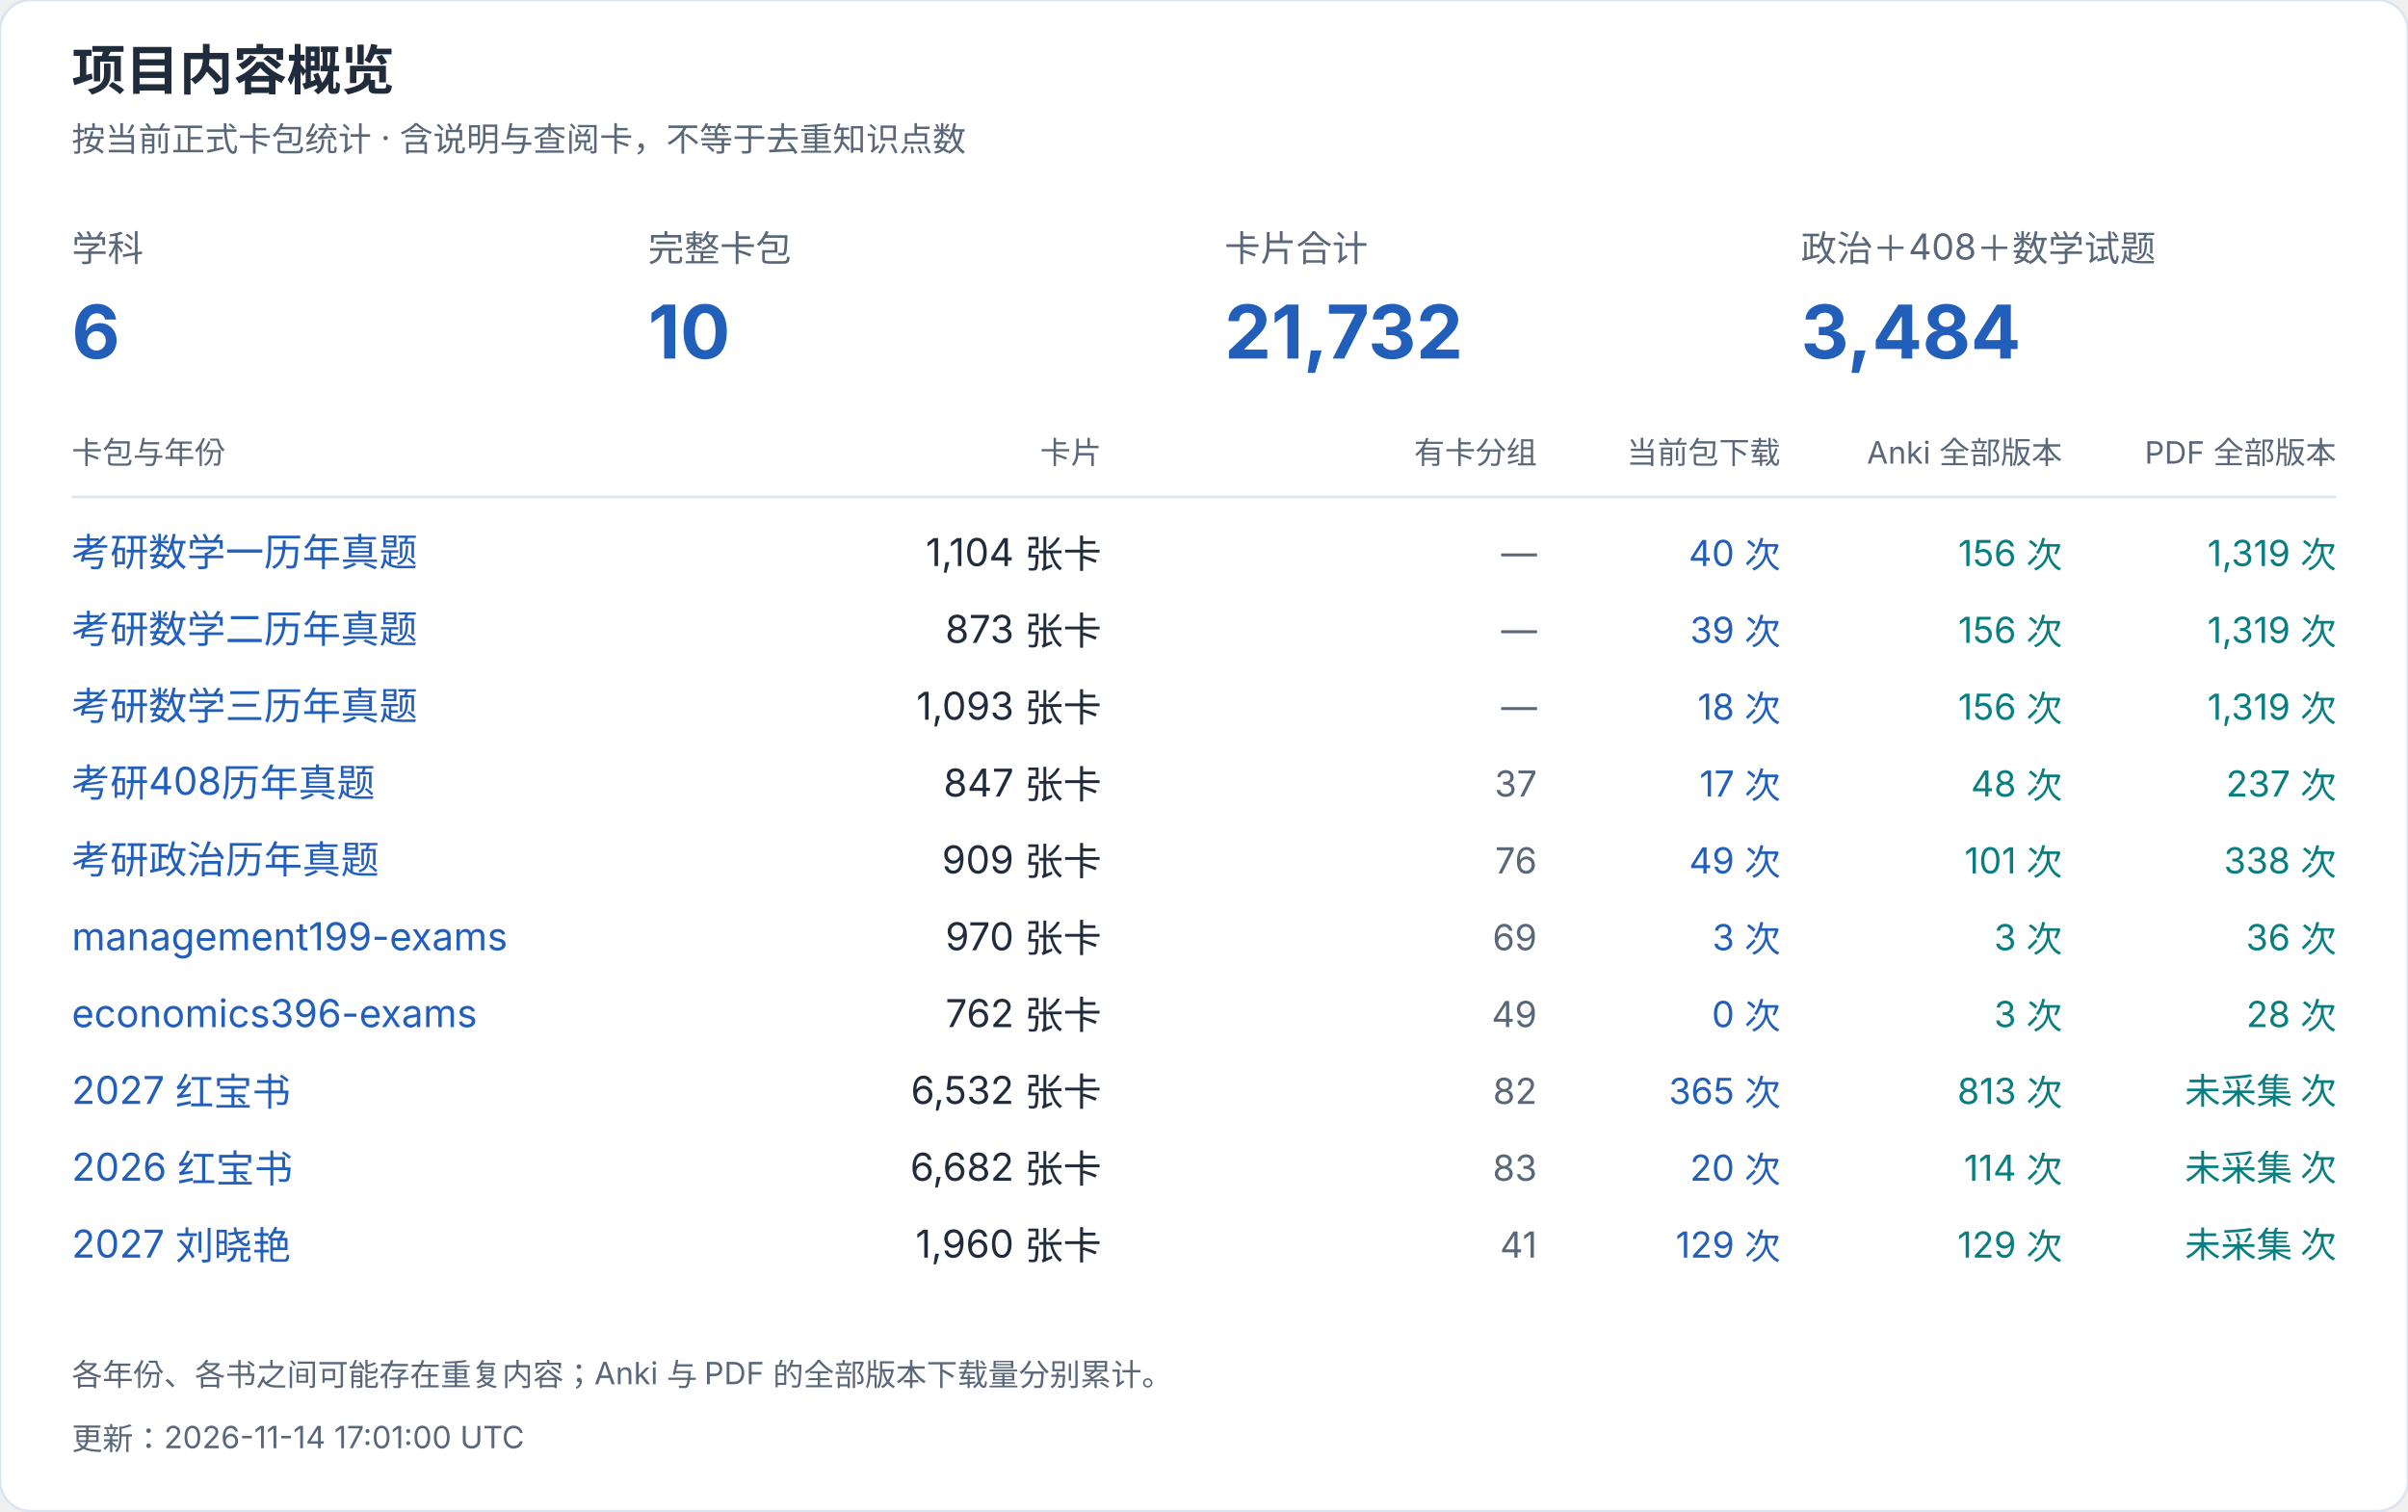
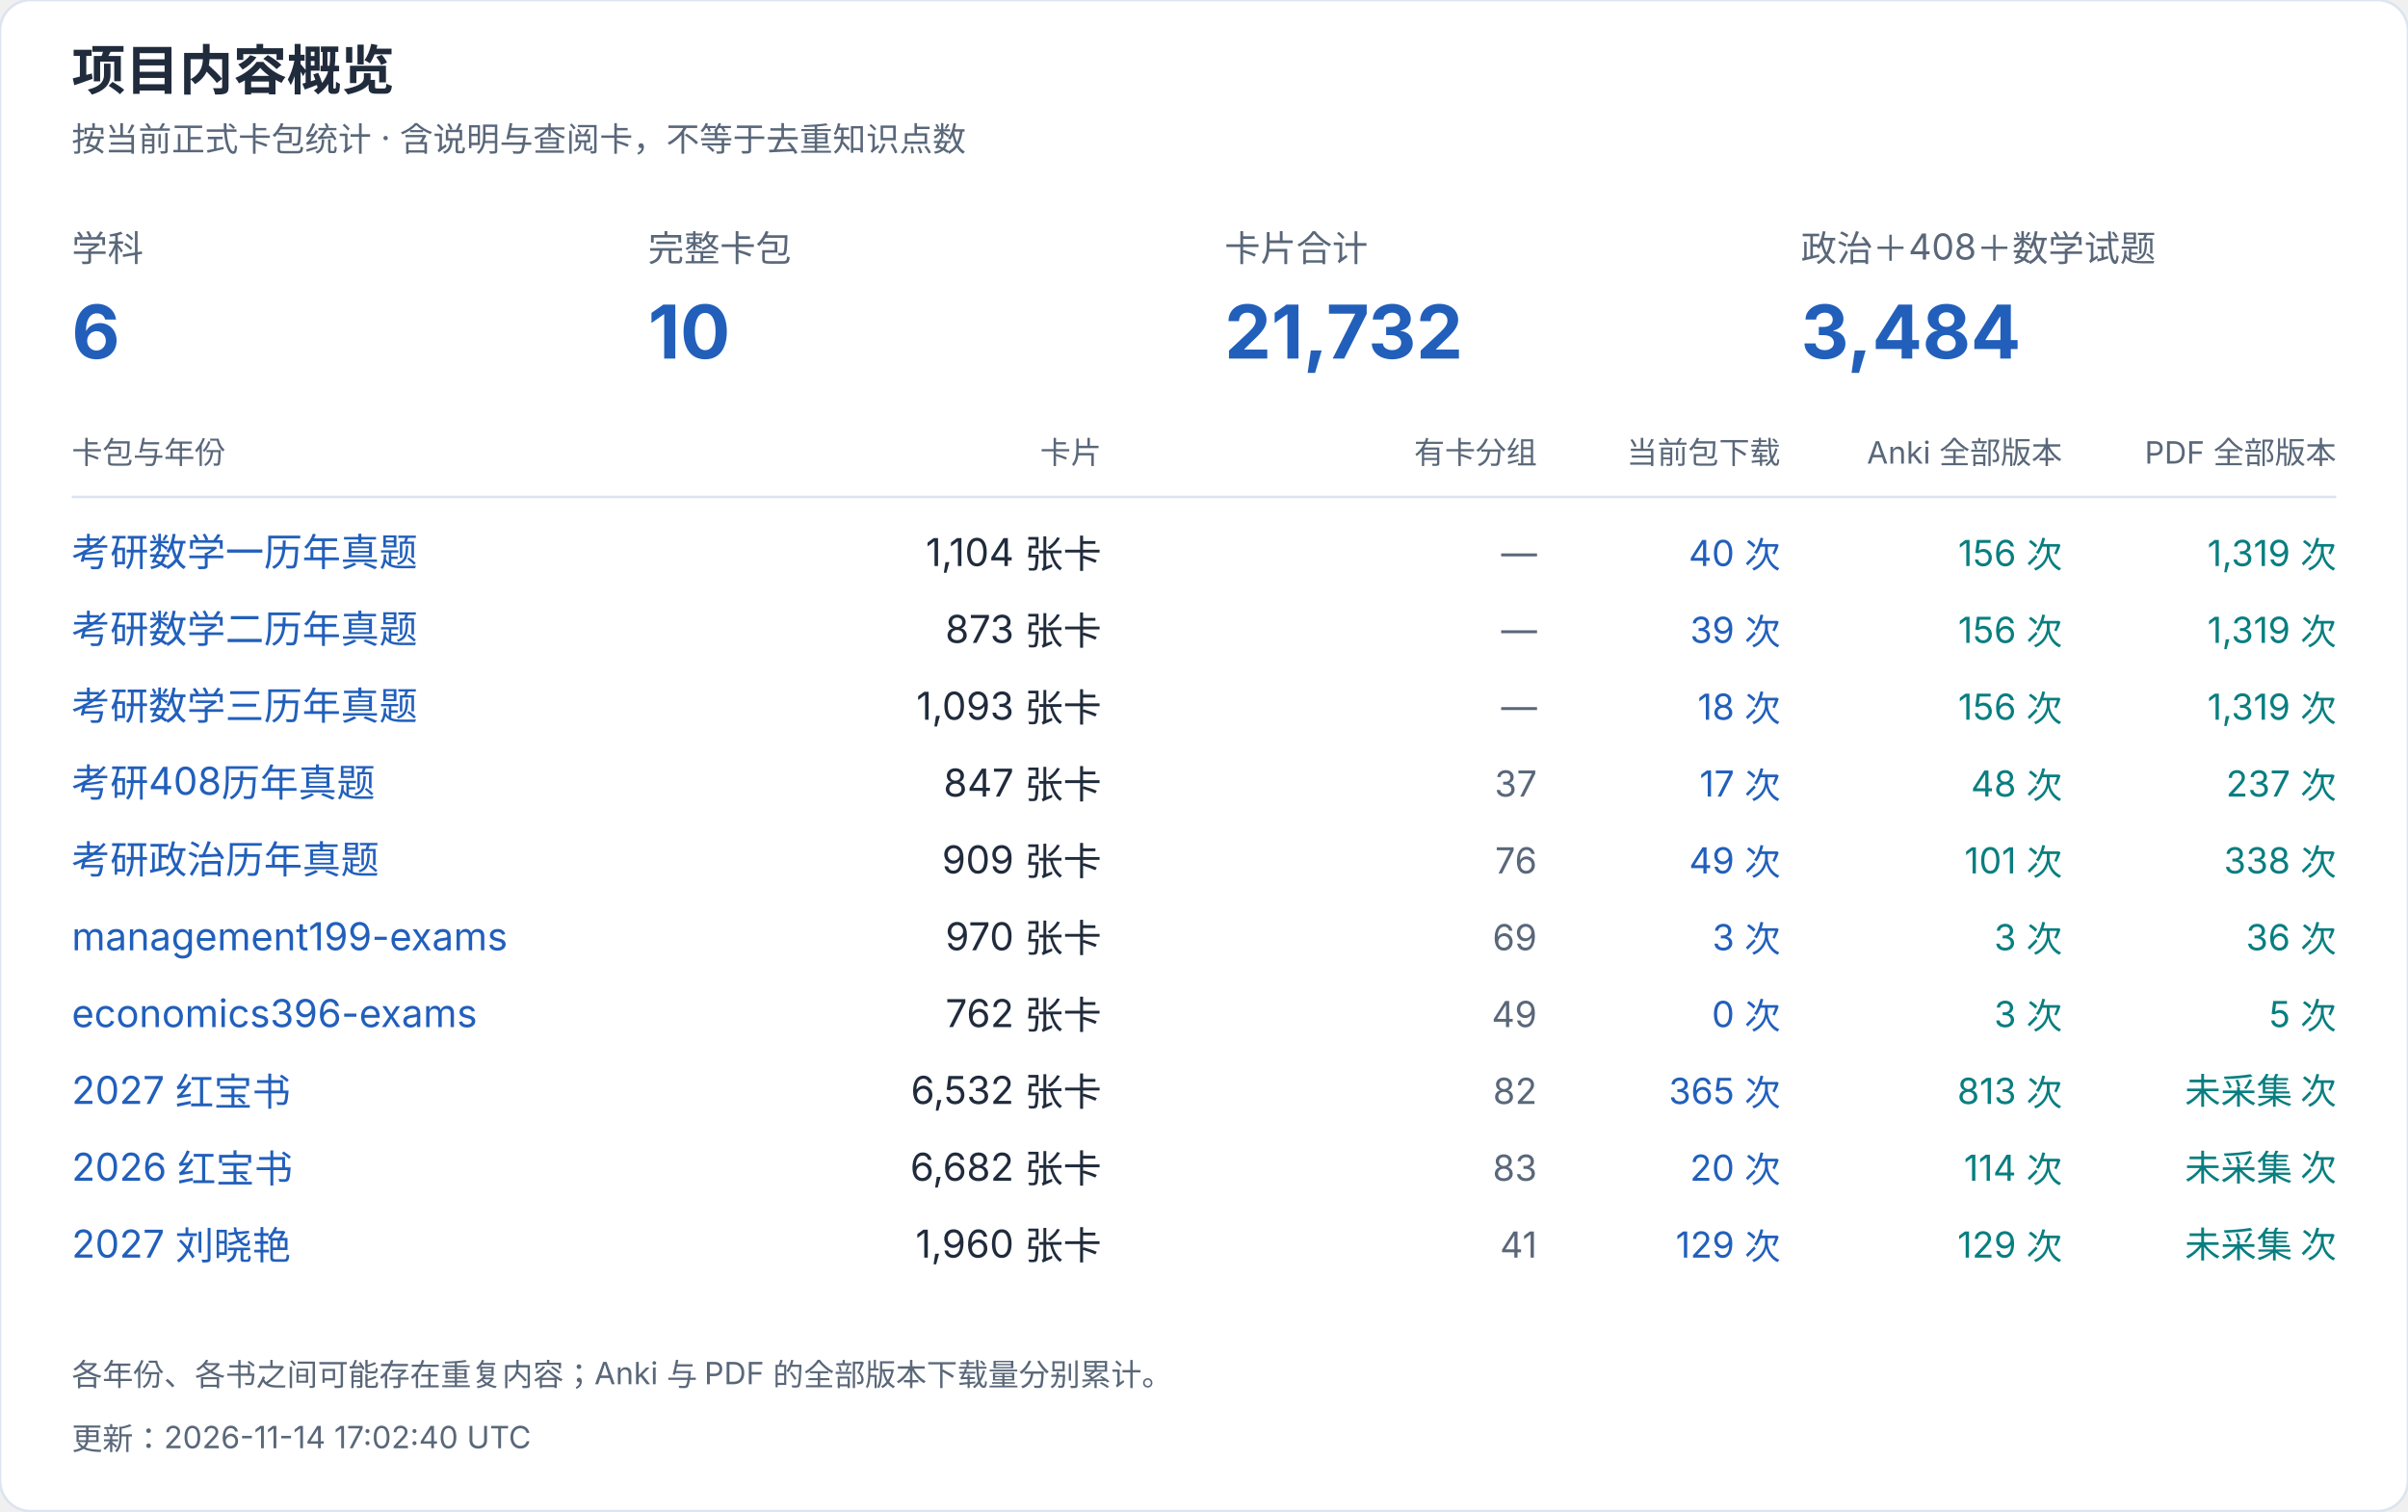
<svg xmlns="http://www.w3.org/2000/svg" width="940" height="590" viewBox="0 0 940 590" role="img" aria-label="项目内容概览">
  <style>text{font-family:-apple-system,BlinkMacSystemFont,"Segoe UI","PingFang SC","Microsoft YaHei",sans-serif;font-variant-numeric:tabular-nums}</style>
  <rect width="940" height="590" rx="12" fill="white" stroke="#dce4ef" />
  <text x="28" y="35" font-size="21" fill="#202b3c" font-weight="650" text-anchor="start">项目内容概览</text>
  <text x="28" y="59" font-size="13" fill="#596779" font-weight="400" text-anchor="start">按当前正式卡包统计 · 含说明与查阅卡，不等于去重知识点数</text>
  <text x="28" y="102" font-size="14" fill="#596779" font-weight="400" text-anchor="start">学科</text>
  <text x="28" y="140" font-size="29" fill="#215fbb" font-weight="650" text-anchor="start">6</text>
  <text x="253" y="102" font-size="14" fill="#596779" font-weight="400" text-anchor="start">完整卡包</text>
  <text x="253" y="140" font-size="29" fill="#215fbb" font-weight="650" text-anchor="start">10</text>
  <text x="478" y="102" font-size="14" fill="#596779" font-weight="400" text-anchor="start">卡片合计</text>
  <text x="478" y="140" font-size="29" fill="#215fbb" font-weight="650" text-anchor="start">21,732</text>
  <text x="703" y="102" font-size="14" fill="#596779" font-weight="400" text-anchor="start">政治＋408＋数学试题</text>
  <text x="703" y="140" font-size="29" fill="#215fbb" font-weight="650" text-anchor="start">3,484</text>
  <text x="28" y="181" font-size="12" fill="#596779" font-weight="400" text-anchor="start">卡包与年份</text>
  <text x="430" y="181" font-size="12" fill="#596779" font-weight="400" text-anchor="end">卡片</text>
  <text x="600" y="181" font-size="12" fill="#596779" font-weight="400" text-anchor="end">有卡分组</text>
  <text x="695" y="181" font-size="12" fill="#596779" font-weight="400" text-anchor="end">当前包下载</text>
  <text x="805" y="181" font-size="12" fill="#596779" font-weight="400" text-anchor="end">Anki 全部版本</text>
  <text x="912" y="181" font-size="12" fill="#596779" font-weight="400" text-anchor="end">PDF 全部版本</text>
  <path d="M28 194H912" stroke="#dce4ef" />
  <a href="https://github.com/CHNragdoll/anki-pipeline/releases/tag/math-exams">
    <text x="28" y="221" font-size="15" fill="#215fbb" font-weight="400" text-anchor="start">考研数学一历年真题</text>
  </a>
  <text x="430" y="221" font-size="15" fill="#202b3c" font-weight="400" text-anchor="end">1,104 张卡</text>
  <text x="600" y="221" font-size="14" fill="#596779" font-weight="400" text-anchor="end">—</text>
  <text x="695" y="221" font-size="14" fill="#215fbb" font-weight="400" text-anchor="end">40 次</text>
  <text x="805" y="221" font-size="14" fill="#087e80" font-weight="400" text-anchor="end">156 次</text>
  <text x="912" y="221" font-size="14" fill="#087e80" font-weight="400" text-anchor="end">1,319 次</text>
  <a href="https://github.com/CHNragdoll/anki-pipeline/releases/tag/math-exams">
    <text x="28" y="251" font-size="15" fill="#215fbb" font-weight="400" text-anchor="start">考研数学二历年真题</text>
  </a>
  <text x="430" y="251" font-size="15" fill="#202b3c" font-weight="400" text-anchor="end">873 张卡</text>
  <text x="600" y="251" font-size="14" fill="#596779" font-weight="400" text-anchor="end">—</text>
  <text x="695" y="251" font-size="14" fill="#215fbb" font-weight="400" text-anchor="end">39 次</text>
  <text x="805" y="251" font-size="14" fill="#087e80" font-weight="400" text-anchor="end">156 次</text>
  <text x="912" y="251" font-size="14" fill="#087e80" font-weight="400" text-anchor="end">1,319 次</text>
  <a href="https://github.com/CHNragdoll/anki-pipeline/releases/tag/math-exams">
    <text x="28" y="281" font-size="15" fill="#215fbb" font-weight="400" text-anchor="start">考研数学三历年真题</text>
  </a>
  <text x="430" y="281" font-size="15" fill="#202b3c" font-weight="400" text-anchor="end">1,093 张卡</text>
  <text x="600" y="281" font-size="14" fill="#596779" font-weight="400" text-anchor="end">—</text>
  <text x="695" y="281" font-size="14" fill="#215fbb" font-weight="400" text-anchor="end">18 次</text>
  <text x="805" y="281" font-size="14" fill="#087e80" font-weight="400" text-anchor="end">156 次</text>
  <text x="912" y="281" font-size="14" fill="#087e80" font-weight="400" text-anchor="end">1,319 次</text>
  <a href="https://github.com/CHNragdoll/anki-pipeline/releases/tag/cs408-exams">
    <text x="28" y="311" font-size="15" fill="#215fbb" font-weight="400" text-anchor="start">考研408历年真题</text>
  </a>
  <text x="430" y="311" font-size="15" fill="#202b3c" font-weight="400" text-anchor="end">847 张卡</text>
  <text x="600" y="311" font-size="14" fill="#596779" font-weight="400" text-anchor="end">37</text>
  <text x="695" y="311" font-size="14" fill="#215fbb" font-weight="400" text-anchor="end">17 次</text>
  <text x="805" y="311" font-size="14" fill="#087e80" font-weight="400" text-anchor="end">48 次</text>
  <text x="912" y="311" font-size="14" fill="#087e80" font-weight="400" text-anchor="end">237 次</text>
  <a href="https://github.com/CHNragdoll/anki-pipeline/releases/tag/politics-exams">
    <text x="28" y="341" font-size="15" fill="#215fbb" font-weight="400" text-anchor="start">考研政治历年真题</text>
  </a>
  <text x="430" y="341" font-size="15" fill="#202b3c" font-weight="400" text-anchor="end">909 张卡</text>
  <text x="600" y="341" font-size="14" fill="#596779" font-weight="400" text-anchor="end">76</text>
  <text x="695" y="341" font-size="14" fill="#215fbb" font-weight="400" text-anchor="end">49 次</text>
  <text x="805" y="341" font-size="14" fill="#087e80" font-weight="400" text-anchor="end">101 次</text>
  <text x="912" y="341" font-size="14" fill="#087e80" font-weight="400" text-anchor="end">338 次</text>
  <a href="https://github.com/CHNragdoll/anki-pipeline/releases/tag/management199-exams">
    <text x="28" y="371" font-size="15" fill="#215fbb" font-weight="400" text-anchor="start">management199-exams</text>
  </a>
  <text x="430" y="371" font-size="15" fill="#202b3c" font-weight="400" text-anchor="end">970 张卡</text>
  <text x="600" y="371" font-size="14" fill="#596779" font-weight="400" text-anchor="end">69</text>
  <text x="695" y="371" font-size="14" fill="#215fbb" font-weight="400" text-anchor="end">3 次</text>
  <text x="805" y="371" font-size="14" fill="#087e80" font-weight="400" text-anchor="end">3 次</text>
  <text x="912" y="371" font-size="14" fill="#087e80" font-weight="400" text-anchor="end">36 次</text>
  <a href="https://github.com/CHNragdoll/anki-pipeline/releases/tag/economics396-exams">
    <text x="28" y="401" font-size="15" fill="#215fbb" font-weight="400" text-anchor="start">economics396-exams</text>
  </a>
  <text x="430" y="401" font-size="15" fill="#202b3c" font-weight="400" text-anchor="end">762 张卡</text>
  <text x="600" y="401" font-size="14" fill="#596779" font-weight="400" text-anchor="end">49</text>
  <text x="695" y="401" font-size="14" fill="#215fbb" font-weight="400" text-anchor="end">0 次</text>
  <text x="805" y="401" font-size="14" fill="#087e80" font-weight="400" text-anchor="end">3 次</text>
-   <text x="912" y="401" font-size="14" fill="#087e80" font-weight="400" text-anchor="end">28 次</text>
+   <text x="912" y="401" font-size="14" fill="#087e80" font-weight="400" text-anchor="end">5 次</text>
  <a href="https://github.com/CHNragdoll/anki-pipeline/releases/tag/redbook-2027.10.06">
    <text x="28" y="431" font-size="15" fill="#215fbb" font-weight="400" text-anchor="start">2027 红宝书</text>
  </a>
  <text x="430" y="431" font-size="15" fill="#202b3c" font-weight="400" text-anchor="end">6,532 张卡</text>
  <text x="600" y="431" font-size="14" fill="#596779" font-weight="400" text-anchor="end">82</text>
  <text x="695" y="431" font-size="14" fill="#215fbb" font-weight="400" text-anchor="end">365 次</text>
  <text x="805" y="431" font-size="14" fill="#087e80" font-weight="400" text-anchor="end">813 次</text>
  <text x="912" y="431" font-size="14" fill="#087e80" font-weight="400" text-anchor="end">未采集 次</text>
  <a href="https://github.com/CHNragdoll/anki-pipeline/releases/tag/redbook-2026.10.06">
    <text x="28" y="461" font-size="15" fill="#215fbb" font-weight="400" text-anchor="start">2026 红宝书</text>
  </a>
  <text x="430" y="461" font-size="15" fill="#202b3c" font-weight="400" text-anchor="end">6,682 张卡</text>
  <text x="600" y="461" font-size="14" fill="#596779" font-weight="400" text-anchor="end">83</text>
  <text x="695" y="461" font-size="14" fill="#215fbb" font-weight="400" text-anchor="end">20 次</text>
  <text x="805" y="461" font-size="14" fill="#087e80" font-weight="400" text-anchor="end">114 次</text>
  <text x="912" y="461" font-size="14" fill="#087e80" font-weight="400" text-anchor="end">未采集 次</text>
  <a href="https://github.com/CHNragdoll/anki-pipeline/releases/tag/v3.0.1">
    <text x="28" y="491" font-size="15" fill="#215fbb" font-weight="400" text-anchor="start">2027 刘晓艳</text>
  </a>
  <text x="430" y="491" font-size="15" fill="#202b3c" font-weight="400" text-anchor="end">1,960 张卡</text>
  <text x="600" y="491" font-size="14" fill="#596779" font-weight="400" text-anchor="end">41</text>
  <text x="695" y="491" font-size="14" fill="#215fbb" font-weight="400" text-anchor="end">129 次</text>
  <text x="805" y="491" font-size="14" fill="#087e80" font-weight="400" text-anchor="end">129 次</text>
  <text x="912" y="491" font-size="14" fill="#087e80" font-weight="400" text-anchor="end">未采集 次</text>
  <text x="28" y="541" font-size="12" fill="#596779" font-weight="400" text-anchor="start">各年份、各书之间可能存在重复内容；Anki 与 PDF 的全部版本下载量分别累计。</text>
-   <text x="28" y="566" font-size="12" fill="#596779" font-weight="400" text-anchor="start">更新：2026-11-14 17:01:00 UTC</text>
+   <text x="28" y="566" font-size="12" fill="#596779" font-weight="400" text-anchor="start">更新：2026-11-14 17:02:40 UTC</text>
</svg>
